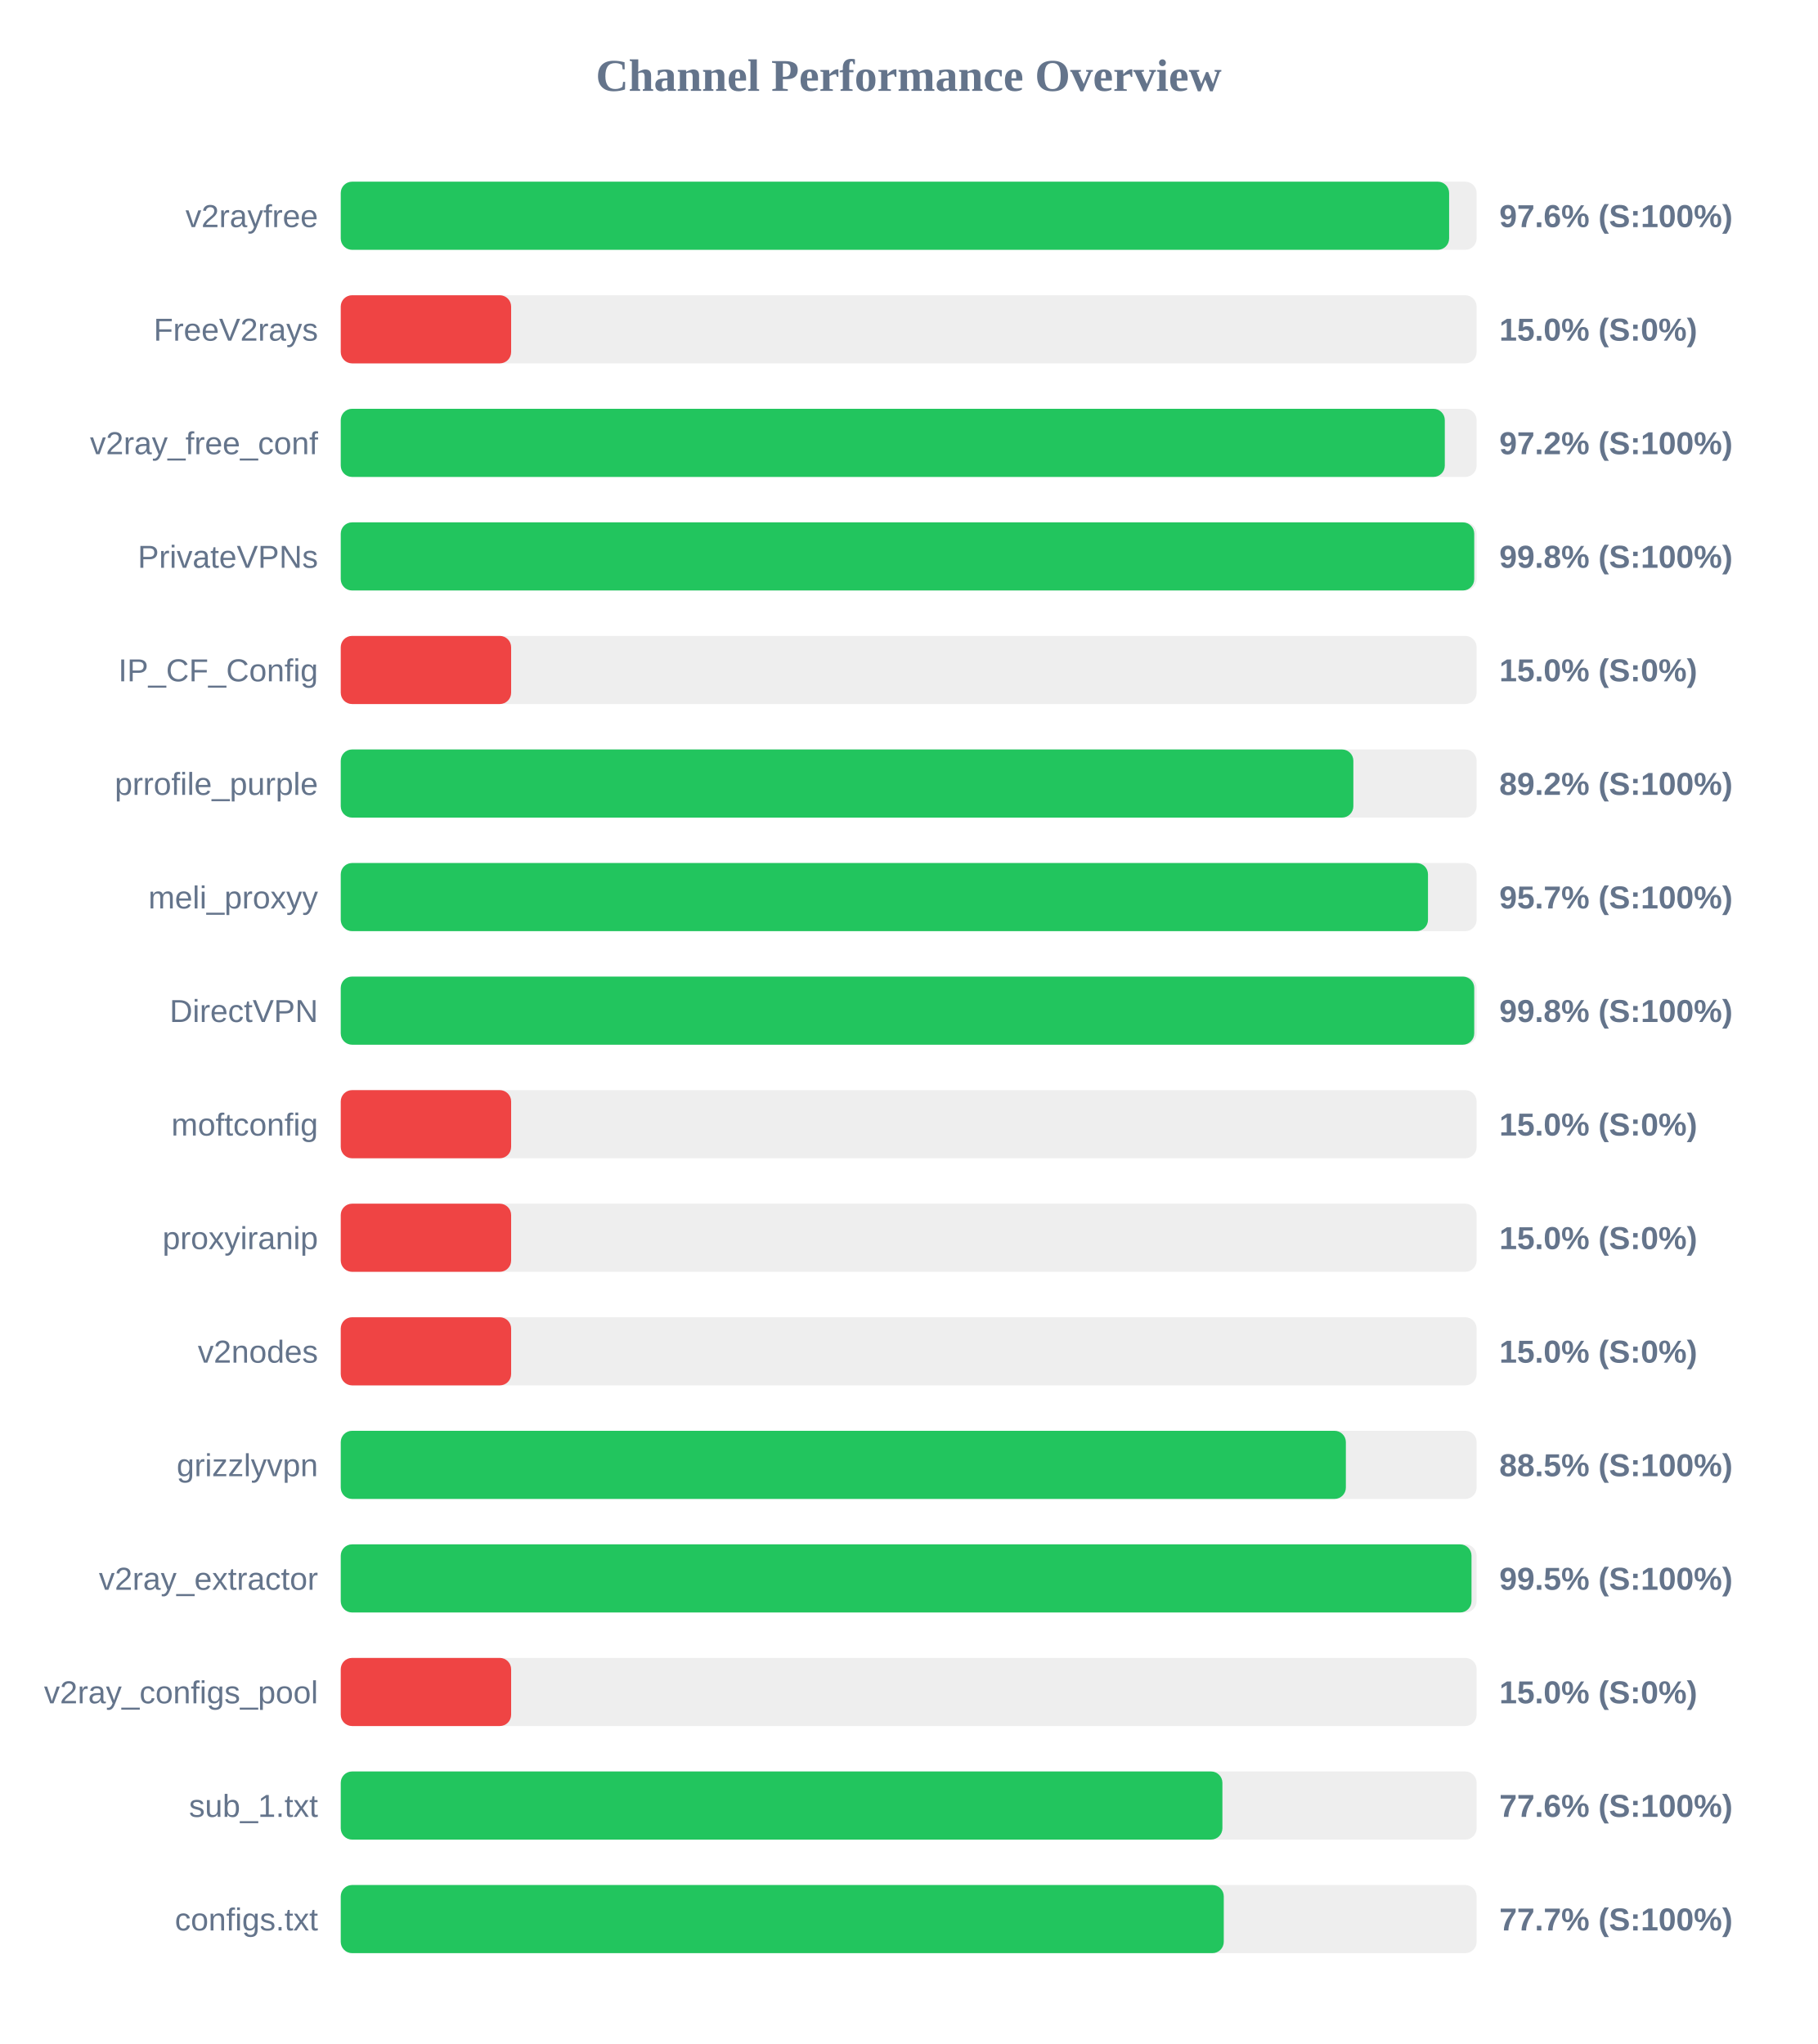
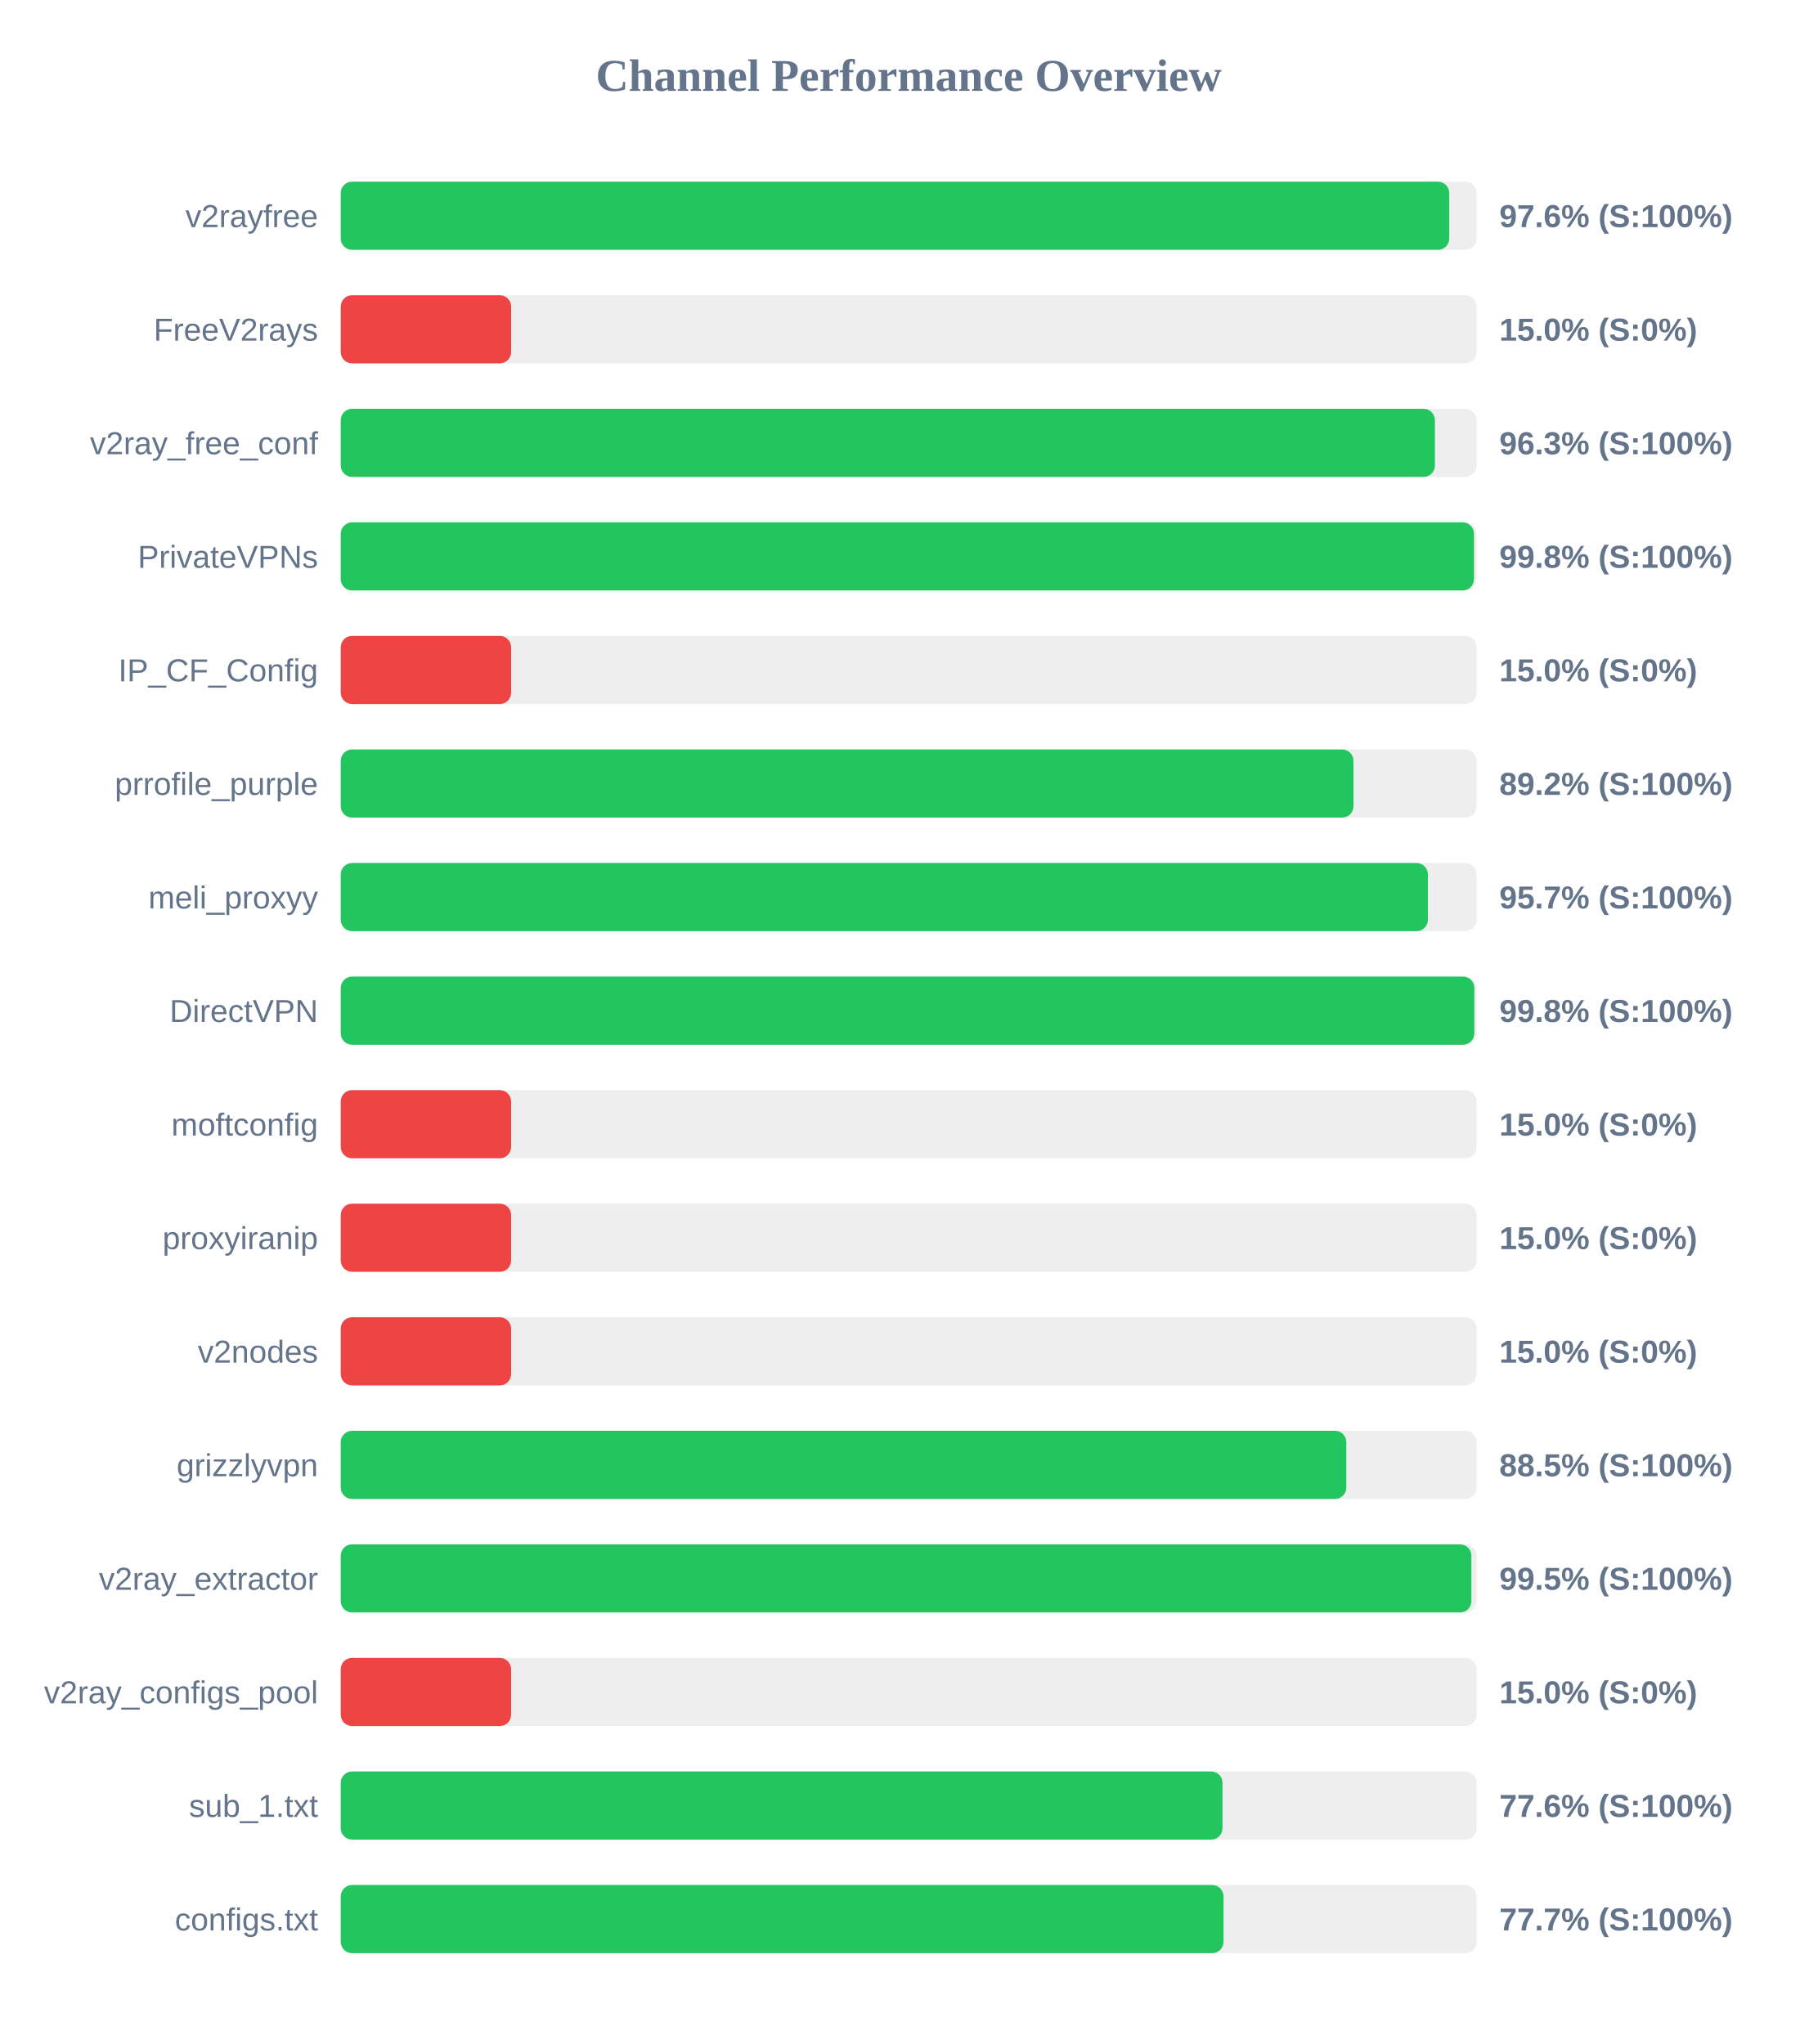
<svg xmlns="http://www.w3.org/2000/svg" width="800" height="900" version="1.1">
  <style>
        .row { font: 14px Arial; fill: #64748b; }
        .score { font: bold 14px Arial; fill: #64748b; }
    </style>
  <text x="400" y="40" text-anchor="middle" font-size="20px" font-weight="bold" fill="#64748b">Channel Performance Overview</text>
  <rect x="150" y="80" width="500" height="30" fill="#eee" rx="5" />
-   <rect x="150" y="80" width="487.9" height="30" fill="#22c55e" rx="5" />
+   <rect x="150" y="80" width="487.95" height="30" fill="#22c55e" rx="5" />
  <text x="140" y="100" text-anchor="end" class="row">v2rayfree</text>
  <text x="660" y="100" text-anchor="start" class="score">97.6% (S:100%)</text>
  <rect x="150" y="130" width="500" height="30" fill="#eee" rx="5" />
  <rect x="150" y="130" width="75.0" height="30" fill="#ef4444" rx="5" />
  <text x="140" y="150" text-anchor="end" class="row">FreeV2rays</text>
  <text x="660" y="150" text-anchor="start" class="score">15.0% (S:0%)</text>
  <rect x="150" y="180" width="500" height="30" fill="#eee" rx="5" />
-   <rect x="150" y="180" width="486.0" height="30" fill="#22c55e" rx="5" />
+   <rect x="150" y="180" width="481.65" height="30" fill="#22c55e" rx="5" />
  <text x="140" y="200" text-anchor="end" class="row">v2ray_free_conf</text>
-   <text x="660" y="200" text-anchor="start" class="score">97.2% (S:100%)</text>
+   <text x="660" y="200" text-anchor="start" class="score">96.3% (S:100%)</text>
  <rect x="150" y="230" width="500" height="30" fill="#eee" rx="5" />
-   <rect x="150" y="230" width="498.95" height="30" fill="#22c55e" rx="5" />
+   <rect x="150" y="230" width="498.85" height="30" fill="#22c55e" rx="5" />
  <text x="140" y="250" text-anchor="end" class="row">PrivateVPNs</text>
  <text x="660" y="250" text-anchor="start" class="score">99.8% (S:100%)</text>
  <rect x="150" y="280" width="500" height="30" fill="#eee" rx="5" />
  <rect x="150" y="280" width="75.0" height="30" fill="#ef4444" rx="5" />
  <text x="140" y="300" text-anchor="end" class="row">IP_CF_Config</text>
  <text x="660" y="300" text-anchor="start" class="score">15.0% (S:0%)</text>
  <rect x="150" y="330" width="500" height="30" fill="#eee" rx="5" />
-   <rect x="150" y="330" width="445.75" height="30" fill="#22c55e" rx="5" />
+   <rect x="150" y="330" width="445.8" height="30" fill="#22c55e" rx="5" />
  <text x="140" y="350" text-anchor="end" class="row">prrofile_purple</text>
  <text x="660" y="350" text-anchor="start" class="score">89.2% (S:100%)</text>
  <rect x="150" y="380" width="500" height="30" fill="#eee" rx="5" />
-   <rect x="150" y="380" width="478.6" height="30" fill="#22c55e" rx="5" />
+   <rect x="150" y="380" width="478.55" height="30" fill="#22c55e" rx="5" />
  <text x="140" y="400" text-anchor="end" class="row">meli_proxyy</text>
  <text x="660" y="400" text-anchor="start" class="score">95.7% (S:100%)</text>
  <rect x="150" y="430" width="500" height="30" fill="#eee" rx="5" />
-   <rect x="150" y="430" width="498.95" height="30" fill="#22c55e" rx="5" />
+   <rect x="150" y="430" width="499.0" height="30" fill="#22c55e" rx="5" />
  <text x="140" y="450" text-anchor="end" class="row">DirectVPN</text>
  <text x="660" y="450" text-anchor="start" class="score">99.8% (S:100%)</text>
  <rect x="150" y="480" width="500" height="30" fill="#eee" rx="5" />
  <rect x="150" y="480" width="75.0" height="30" fill="#ef4444" rx="5" />
  <text x="140" y="500" text-anchor="end" class="row">moftconfig</text>
  <text x="660" y="500" text-anchor="start" class="score">15.0% (S:0%)</text>
  <rect x="150" y="530" width="500" height="30" fill="#eee" rx="5" />
  <rect x="150" y="530" width="75.0" height="30" fill="#ef4444" rx="5" />
  <text x="140" y="550" text-anchor="end" class="row">proxyiranip</text>
  <text x="660" y="550" text-anchor="start" class="score">15.0% (S:0%)</text>
  <rect x="150" y="580" width="500" height="30" fill="#eee" rx="5" />
  <rect x="150" y="580" width="75.0" height="30" fill="#ef4444" rx="5" />
  <text x="140" y="600" text-anchor="end" class="row">v2nodes</text>
  <text x="660" y="600" text-anchor="start" class="score">15.0% (S:0%)</text>
  <rect x="150" y="630" width="500" height="30" fill="#eee" rx="5" />
-   <rect x="150" y="630" width="442.45" height="30" fill="#22c55e" rx="5" />
+   <rect x="150" y="630" width="442.65" height="30" fill="#22c55e" rx="5" />
  <text x="140" y="650" text-anchor="end" class="row">grizzlyvpn</text>
  <text x="660" y="650" text-anchor="start" class="score">88.5% (S:100%)</text>
  <rect x="150" y="680" width="500" height="30" fill="#eee" rx="5" />
-   <rect x="150" y="680" width="497.75" height="30" fill="#22c55e" rx="5" />
+   <rect x="150" y="680" width="497.7" height="30" fill="#22c55e" rx="5" />
  <text x="140" y="700" text-anchor="end" class="row">v2ray_extractor</text>
  <text x="660" y="700" text-anchor="start" class="score">99.5% (S:100%)</text>
  <rect x="150" y="730" width="500" height="30" fill="#eee" rx="5" />
  <rect x="150" y="730" width="75.0" height="30" fill="#ef4444" rx="5" />
  <text x="140" y="750" text-anchor="end" class="row">v2ray_configs_pool</text>
  <text x="660" y="750" text-anchor="start" class="score">15.0% (S:0%)</text>
  <rect x="150" y="780" width="500" height="30" fill="#eee" rx="5" />
-   <rect x="150" y="780" width="388.1" height="30" fill="#22c55e" rx="5" />
+   <rect x="150" y="780" width="388.15" height="30" fill="#22c55e" rx="5" />
  <text x="140" y="800" text-anchor="end" class="row">sub_1.txt</text>
  <text x="660" y="800" text-anchor="start" class="score">77.6% (S:100%)</text>
  <rect x="150" y="830" width="500" height="30" fill="#eee" rx="5" />
-   <rect x="150" y="830" width="388.7" height="30" fill="#22c55e" rx="5" />
+   <rect x="150" y="830" width="388.6" height="30" fill="#22c55e" rx="5" />
  <text x="140" y="850" text-anchor="end" class="row">configs.txt</text>
  <text x="660" y="850" text-anchor="start" class="score">77.7% (S:100%)</text>
</svg>
